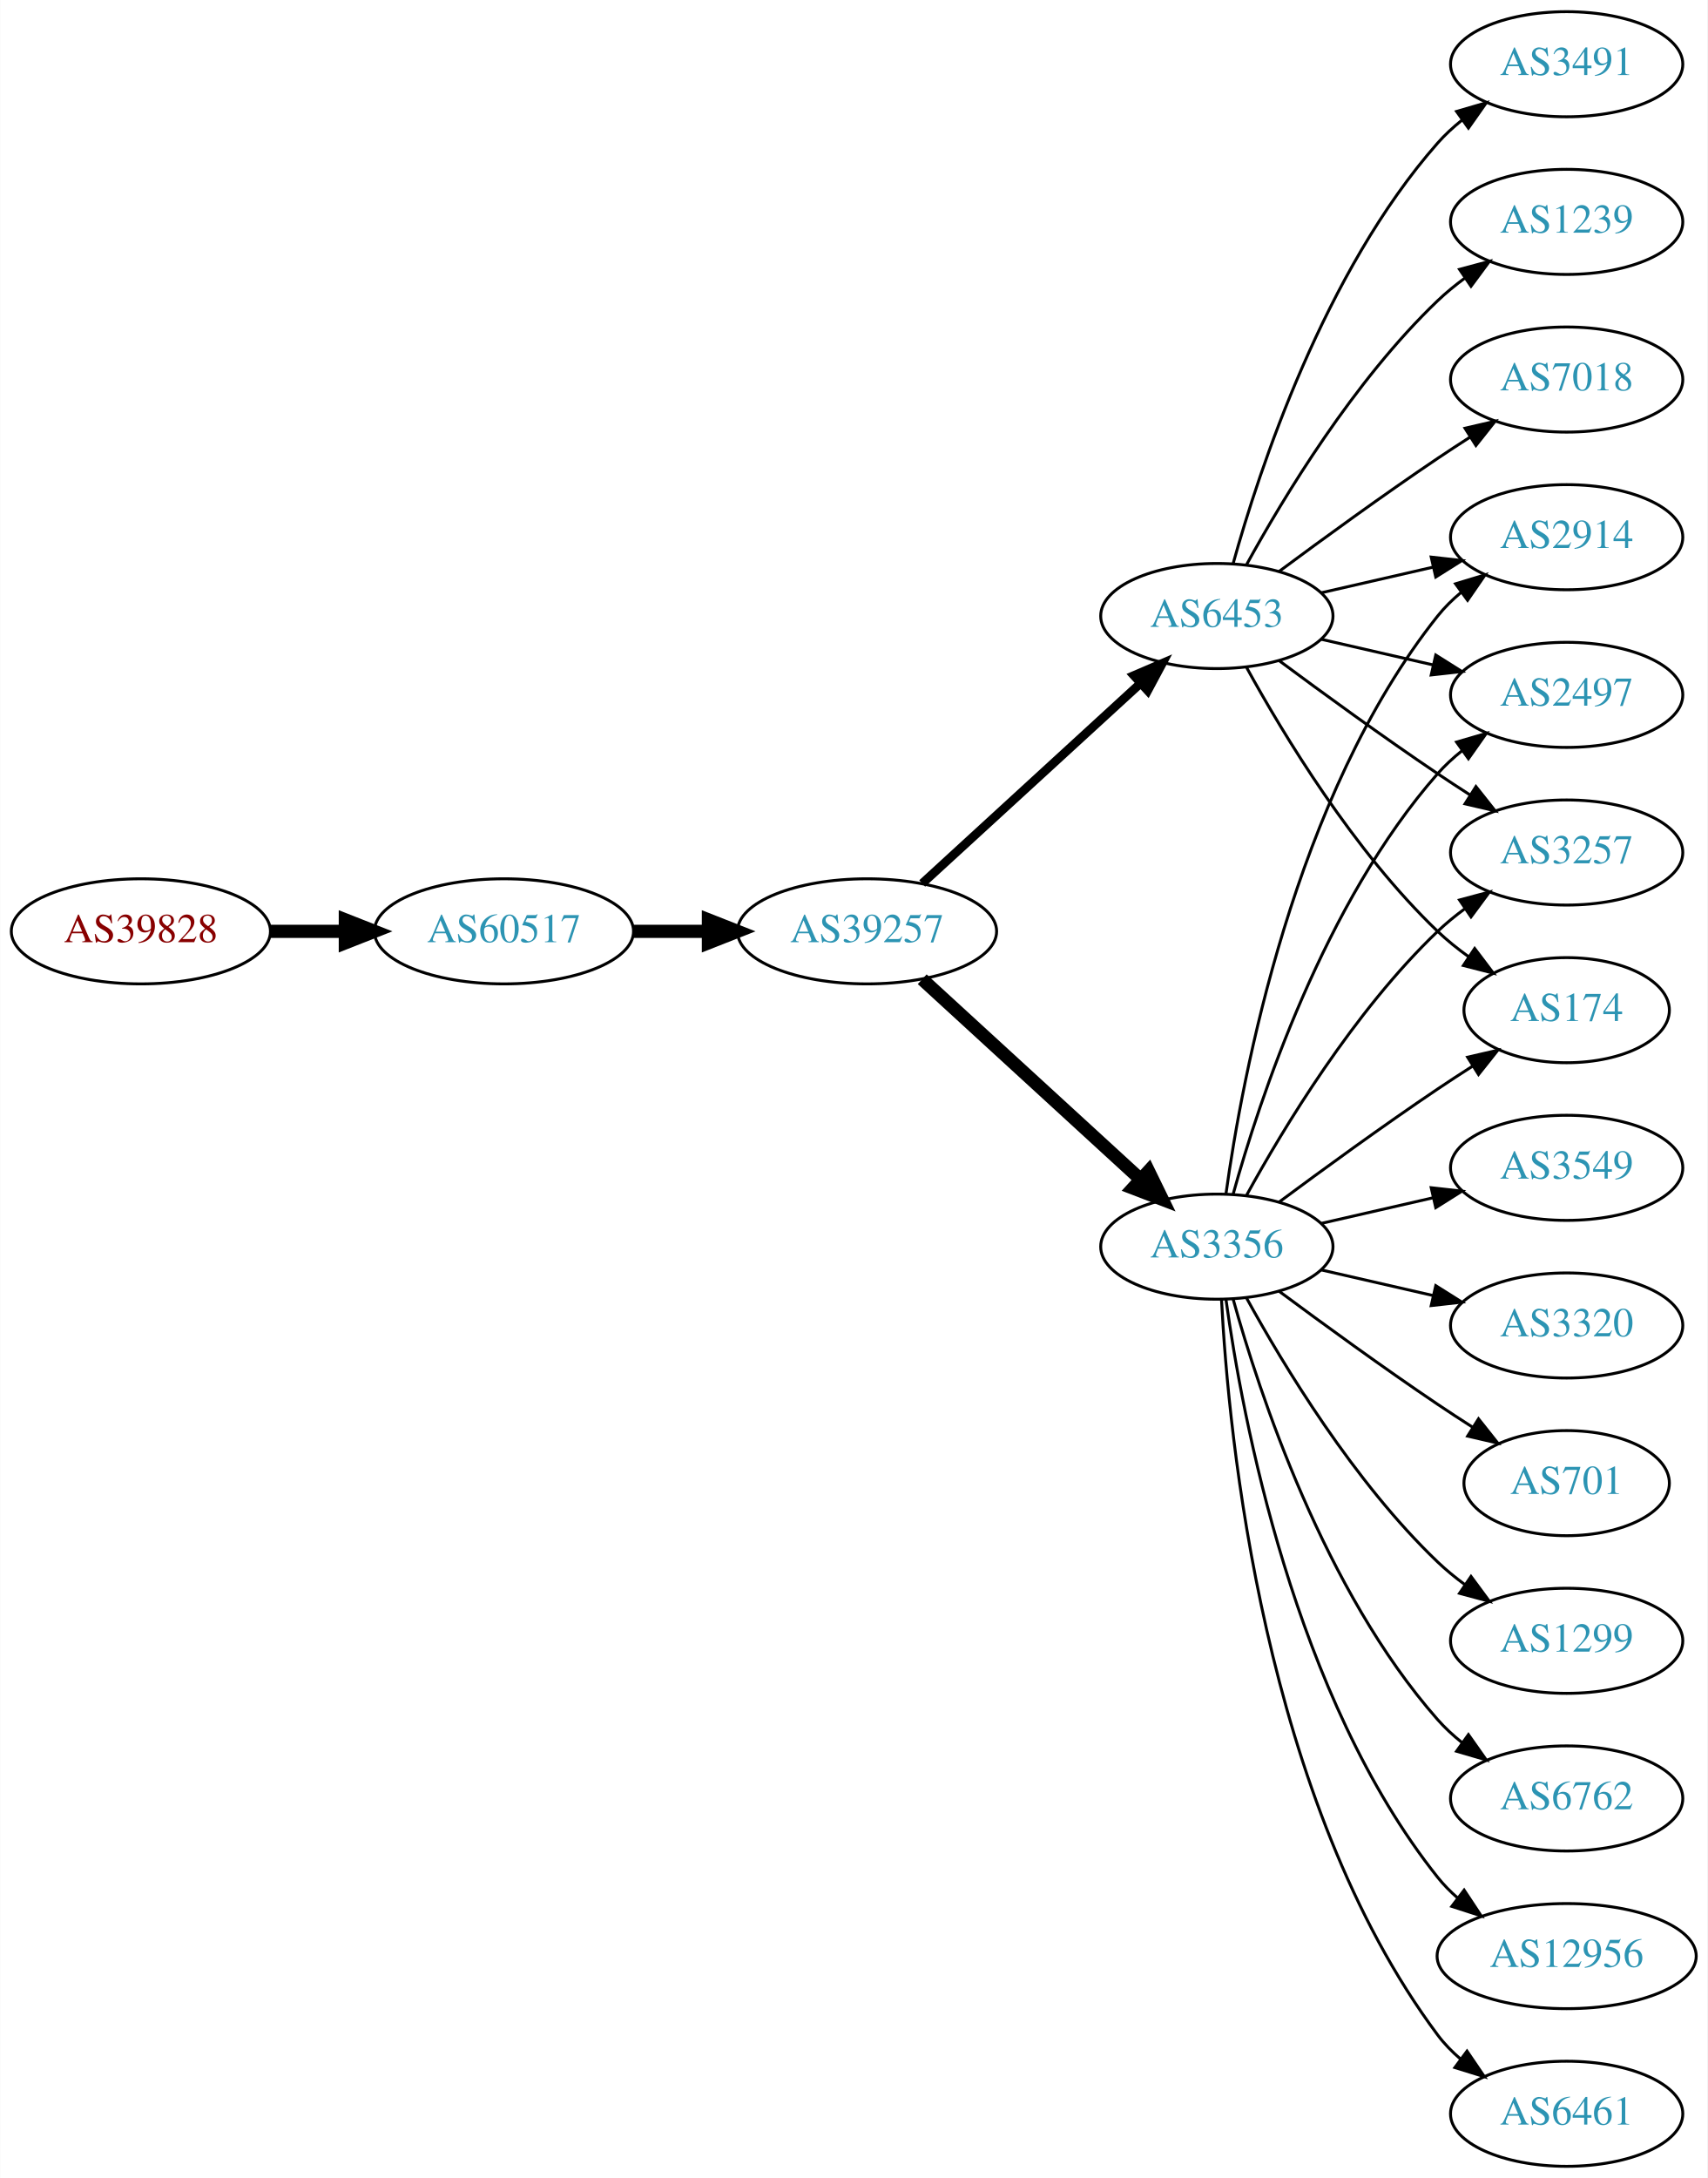
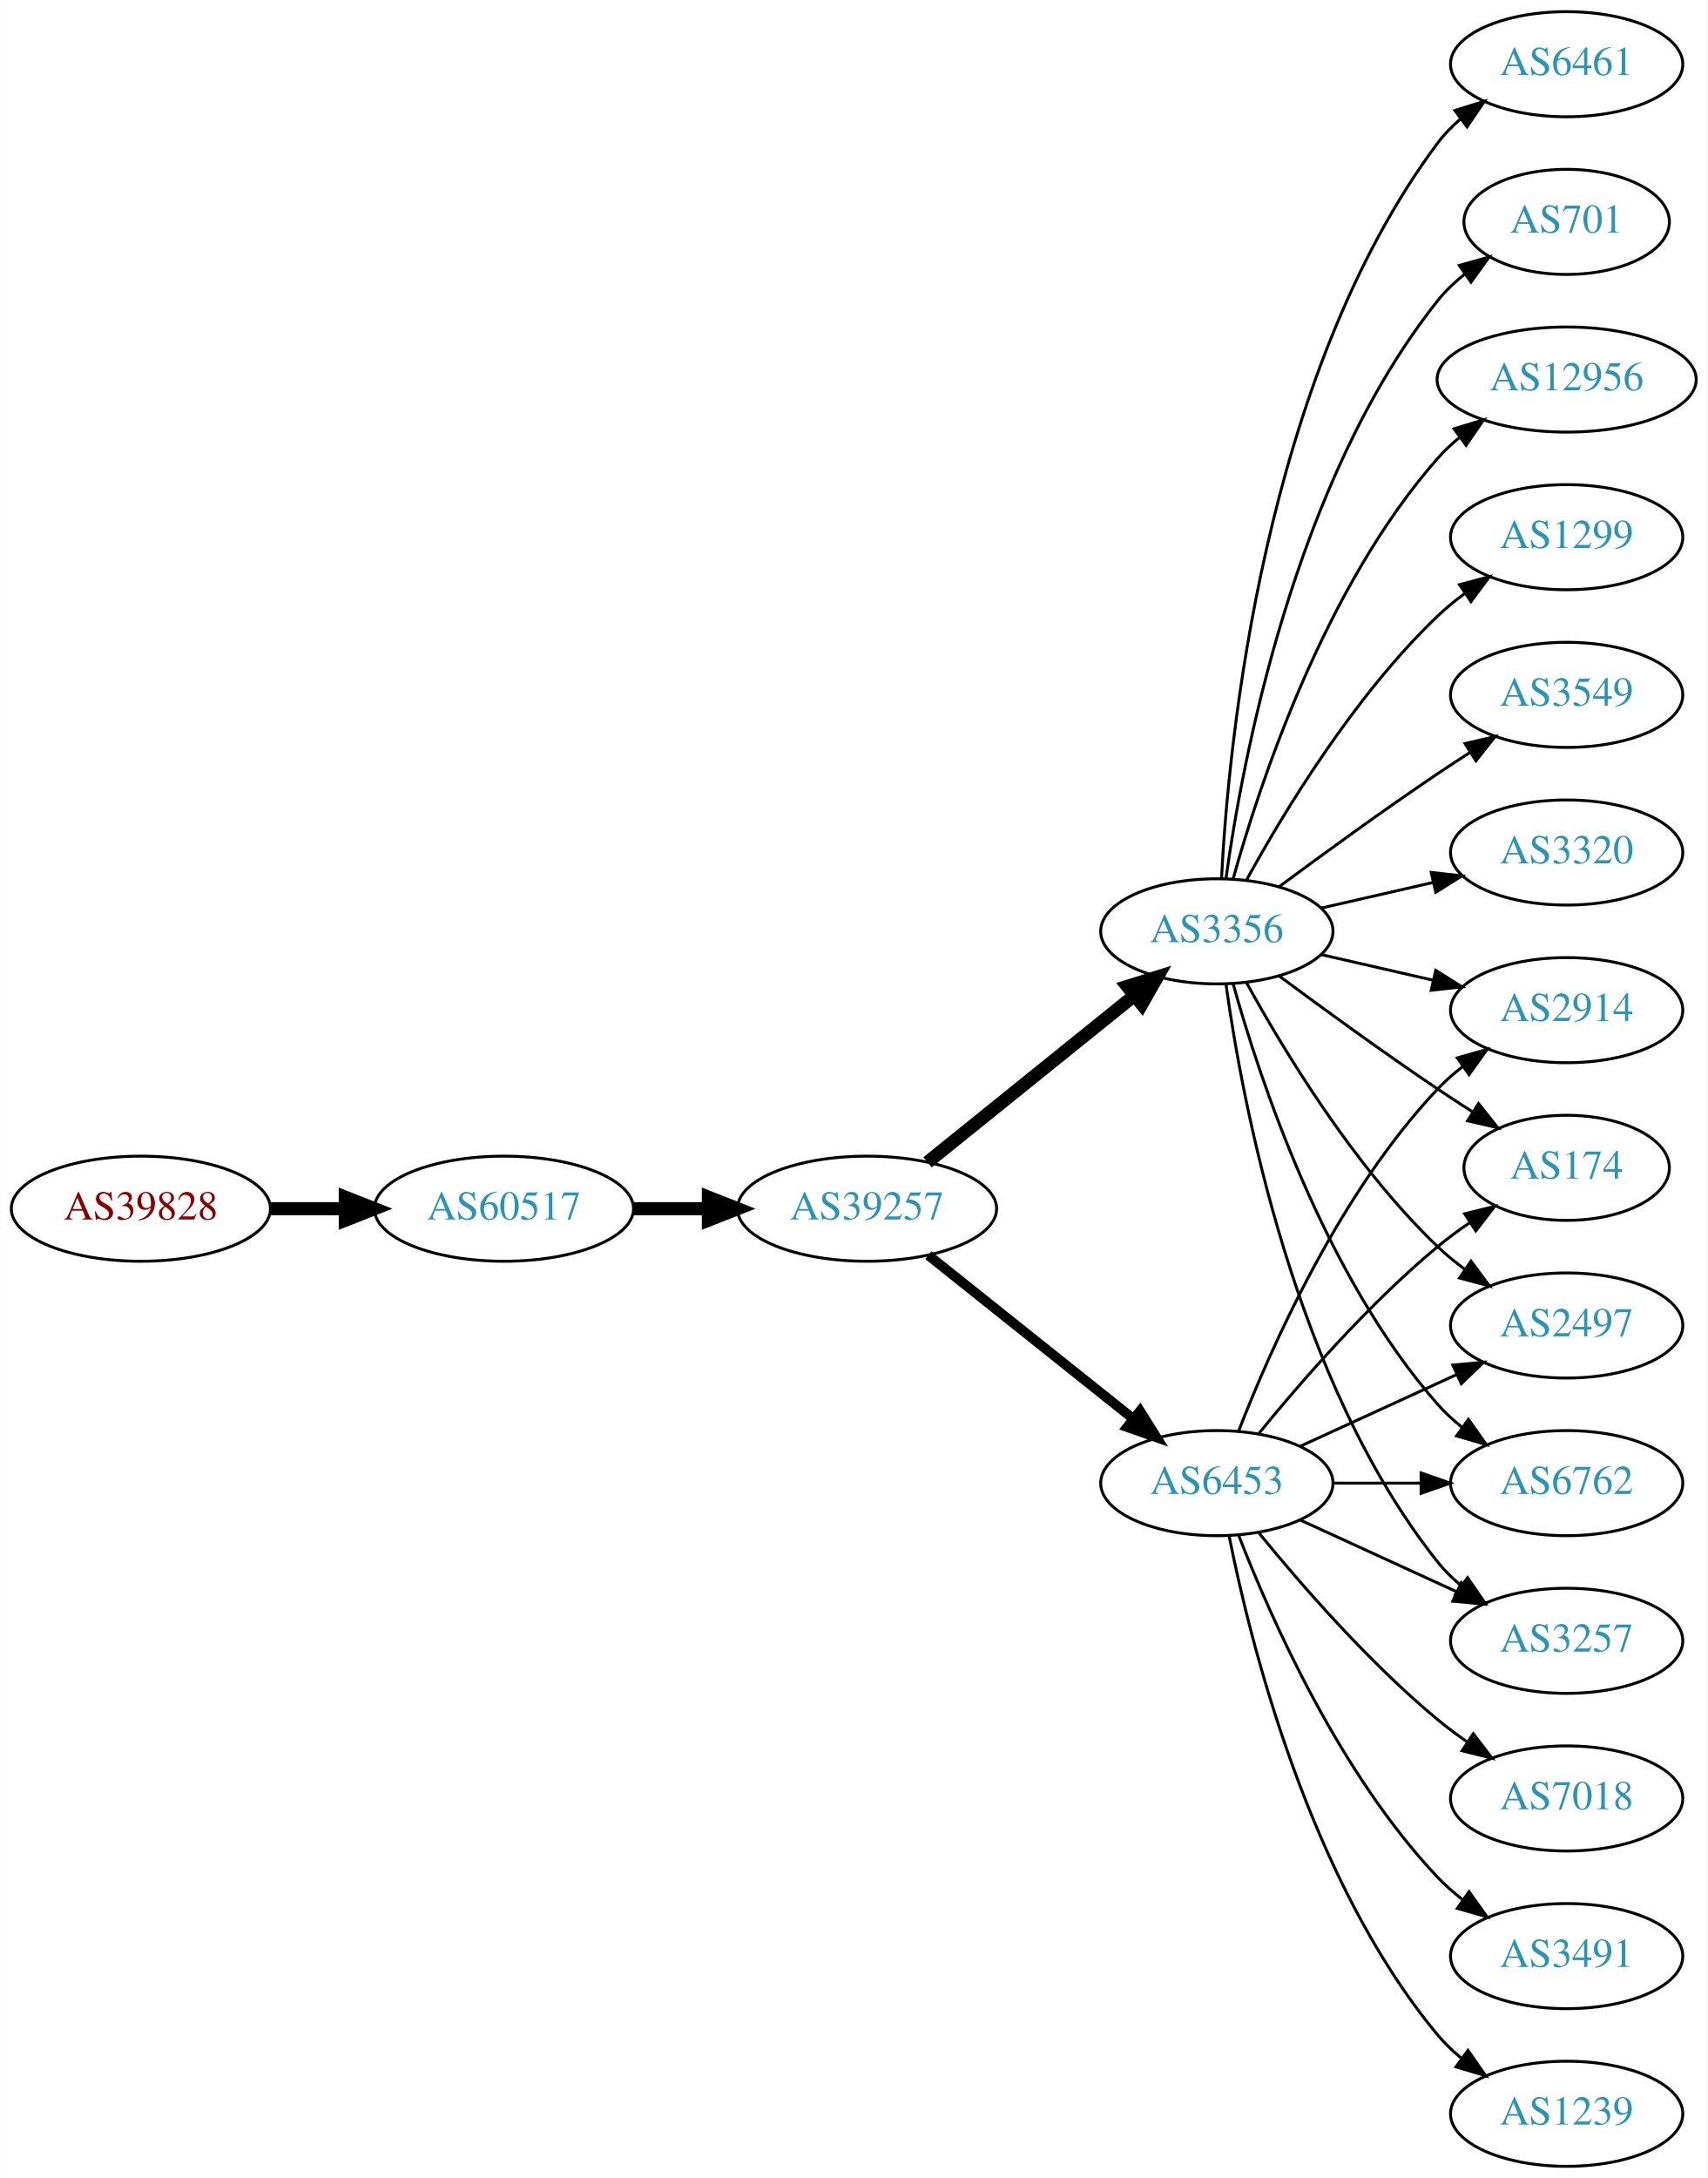
<svg xmlns="http://www.w3.org/2000/svg" xmlns:xlink="http://www.w3.org/1999/xlink" width="585pt" height="746pt" viewBox="0.00 0.00 584.86 746.00">
  <g id="graph0" class="graph" transform="scale(1 1) rotate(0) translate(4 742)">
    <polygon fill="white" stroke="none" points="-4,4 -4,-742 580.862,-742 580.862,4 -4,4" />
    <g id="node1" class="node">
      <g id="a_node1">
        <a xlink:href="/asn/39828" xlink:title="AS39828 ~ RO-RA [AT]">
-           <ellipse fill="#ffffff" stroke="black" cx="44.196" cy="-423" rx="44.393" ry="18" />
-           <text text-anchor="middle" x="44.196" y="-419.3" font-family="Times,serif" font-size="14.00" fill="#880000">AS39828</text>
+           <ellipse fill="#ffffff" stroke="black" cx="44.196" cy="-328" rx="44.393" ry="18" />
+           <text text-anchor="middle" x="44.196" y="-324.3" font-family="Times,serif" font-size="14.00" fill="#880000">AS39828</text>
        </a>
      </g>
    </g>
    <g id="node2" class="node">
      <g id="a_node2">
        <a xlink:href="/asn/60517" xlink:title="AS60517 ~ AS-CABLEVISION [AT]">
-           <ellipse fill="#ffffff" stroke="black" cx="168.588" cy="-423" rx="44.393" ry="18" />
-           <text text-anchor="middle" x="168.588" y="-419.3" font-family="Times,serif" font-size="14.00" fill="#2c94b3">AS60517</text>
+           <ellipse fill="#ffffff" stroke="black" cx="168.588" cy="-328" rx="44.393" ry="18" />
+           <text text-anchor="middle" x="168.588" y="-324.3" font-family="Times,serif" font-size="14.00" fill="#2c94b3">AS60517</text>
        </a>
      </g>
    </g>
    <g id="edge1" class="edge">
-       <path fill="none" stroke="black" stroke-width="4.5" d="M88.692,-423C96.898,-423 105.569,-423 114.041,-423" />
-       <polygon fill="black" stroke="black" stroke-width="4.5" points="114.233,-426.938 124.233,-423 114.233,-419.063 114.233,-426.938" />
+       <path fill="none" stroke="black" stroke-width="4.5" d="M88.692,-328C96.898,-328 105.569,-328 114.041,-328" />
+       <polygon fill="black" stroke="black" stroke-width="4.5" points="114.233,-331.938 124.233,-328 114.233,-324.063 114.233,-331.938" />
    </g>
    <g id="node3" class="node">
      <g id="a_node3">
        <a xlink:href="/asn/39257" xlink:title="AS39257 ~ INC [DE]">
-           <ellipse fill="#ffffff" stroke="black" cx="292.98" cy="-423" rx="44.393" ry="18" />
-           <text text-anchor="middle" x="292.98" y="-419.3" font-family="Times,serif" font-size="14.00" fill="#2c94b3">AS39257</text>
+           <ellipse fill="#ffffff" stroke="black" cx="292.98" cy="-328" rx="44.393" ry="18" />
+           <text text-anchor="middle" x="292.98" y="-324.3" font-family="Times,serif" font-size="14.00" fill="#2c94b3">AS39257</text>
        </a>
      </g>
    </g>
    <g id="edge2" class="edge">
-       <path fill="none" stroke="black" stroke-width="4.5" d="M213.084,-423C221.29,-423 229.961,-423 238.434,-423" />
-       <polygon fill="black" stroke="black" stroke-width="4.5" points="238.625,-426.938 248.625,-423 238.625,-419.063 238.625,-426.938" />
+       <path fill="none" stroke="black" stroke-width="4.5" d="M213.084,-328C221.29,-328 229.961,-328 238.434,-328" />
+       <polygon fill="black" stroke="black" stroke-width="4.5" points="238.625,-331.938 248.625,-328 238.625,-324.063 238.625,-331.938" />
    </g>
    <g id="node4" class="node">
      <g id="a_node4">
        <a xlink:href="/asn/3356" xlink:title="AS3356 ~ Level 3 Parent, LLC [US]">
-           <ellipse fill="#ffffff" stroke="black" cx="412.823" cy="-315" rx="39.794" ry="18" />
-           <text text-anchor="middle" x="412.823" y="-311.3" font-family="Times,serif" font-size="14.00" fill="#2c94b3">AS3356</text>
+           <ellipse fill="#ffffff" stroke="black" cx="412.823" cy="-423" rx="39.794" ry="18" />
+           <text text-anchor="middle" x="412.823" y="-419.3" font-family="Times,serif" font-size="14.00" fill="#2c94b3">AS3356</text>
        </a>
      </g>
    </g>
    <g id="edge3" class="edge">
-       <path fill="none" stroke="black" stroke-width="4.5" d="M311.878,-406.597C331.806,-388.333 364.164,-358.678 386.641,-338.079" />
-       <polygon fill="black" stroke="black" stroke-width="4.5" points="389.431,-340.863 394.143,-331.203 384.11,-335.057 389.431,-340.863" />
+       <path fill="none" stroke="black" stroke-width="4.5" d="M313.705,-343.901C333.11,-359.544 362.895,-383.557 384.56,-401.021" />
+       <polygon fill="black" stroke="black" stroke-width="4.5" points="382.17,-404.153 392.427,-407.363 387.113,-398.022 382.17,-404.153" />
    </g>
    <g id="node5" class="node">
      <g id="a_node5">
        <a xlink:href="/asn/6453" xlink:title="AS6453 ~ TATA COMMUNICATIONS (AMERICA) INC [US]">
-           <ellipse fill="#ffffff" stroke="black" cx="412.823" cy="-531" rx="39.794" ry="18" />
-           <text text-anchor="middle" x="412.823" y="-527.3" font-family="Times,serif" font-size="14.00" fill="#2c94b3">AS6453</text>
+           <ellipse fill="#ffffff" stroke="black" cx="412.823" cy="-234" rx="39.794" ry="18" />
+           <text text-anchor="middle" x="412.823" y="-230.3" font-family="Times,serif" font-size="14.00" fill="#2c94b3">AS6453</text>
        </a>
      </g>
    </g>
    <g id="edge4" class="edge">
-       <path fill="none" stroke="black" stroke-width="3" d="M311.878,-439.403C331.806,-457.667 364.164,-487.322 386.641,-507.921" />
-       <polygon fill="black" stroke="black" stroke-width="3" points="384.406,-510.62 394.143,-514.797 389.135,-505.46 384.406,-510.62" />
+       <path fill="none" stroke="black" stroke-width="3.375" d="M313.971,-312.054C333.302,-296.634 362.754,-273.141 384.296,-255.957" />
+       <polygon fill="black" stroke="black" stroke-width="3.375" points="386.493,-258.682 392.128,-249.71 382.128,-253.21 386.493,-258.682" />
    </g>
    <g id="node6" class="node">
      <g id="a_node6">
-         <a xlink:href="/asn/2914" xlink:title="AS2914 ~ NTT America, Inc. [US]">
-           <ellipse fill="#ffffff" stroke="black" cx="532.666" cy="-558" rx="39.794" ry="18" />
-           <text text-anchor="middle" x="532.666" y="-554.3" font-family="Times,serif" font-size="14.00" fill="#2c94b3">AS2914</text>
+         <a xlink:href="/asn/6461" xlink:title="AS6461 ~ Zayo Bandwidth [US]">
+           <ellipse fill="#ffffff" stroke="black" cx="532.666" cy="-720" rx="39.794" ry="18" />
+           <text text-anchor="middle" x="532.666" y="-716.3" font-family="Times,serif" font-size="14.00" fill="#2c94b3">AS6461</text>
        </a>
      </g>
    </g>
    <g id="edge5" class="edge">
-       <path fill="none" stroke="black" d="M415.962,-333.17C421.462,-372.974 439.288,-469.233 488.469,-531 490.811,-533.94 493.565,-536.649 496.531,-539.121" />
-       <polygon fill="black" stroke="black" points="494.596,-542.042 504.737,-545.11 498.723,-536.388 494.596,-542.042" />
+       <path fill="none" stroke="black" d="M414.415,-441.023C416.791,-487.412 428.709,-612.893 488.469,-693 490.717,-696.013 493.409,-698.769 496.335,-701.272" />
+       <polygon fill="black" stroke="black" points="494.366,-704.169 504.487,-707.303 498.53,-698.542 494.366,-704.169" />
    </g>
    <g id="node7" class="node">
      <g id="a_node7">
-         <a xlink:href="/asn/3549" xlink:title="AS3549 ~ Level 3 Parent, LLC [US]">
-           <ellipse fill="#ffffff" stroke="black" cx="532.666" cy="-342" rx="39.794" ry="18" />
-           <text text-anchor="middle" x="532.666" y="-338.3" font-family="Times,serif" font-size="14.00" fill="#2c94b3">AS3549</text>
+         <a xlink:href="/asn/701" xlink:title="AS701 ~ UUNET [US]">
+           <ellipse fill="#ffffff" stroke="black" cx="532.666" cy="-666" rx="35.194" ry="18" />
+           <text text-anchor="middle" x="532.666" y="-662.3" font-family="Times,serif" font-size="14.00" fill="#2c94b3">AS701</text>
        </a>
      </g>
    </g>
    <g id="edge6" class="edge">
-       <path fill="none" stroke="black" d="M448.542,-322.955C460.542,-325.704 474.163,-328.825 486.856,-331.733" />
-       <polygon fill="black" stroke="black" points="486.258,-335.187 496.787,-334.009 487.821,-328.364 486.258,-335.187" />
+       <path fill="none" stroke="black" d="M415.962,-441.17C421.462,-480.974 439.288,-577.233 488.469,-639 491.134,-642.347 494.334,-645.393 497.773,-648.132" />
+       <polygon fill="black" stroke="black" points="495.89,-651.087 506.086,-653.965 499.91,-645.357 495.89,-651.087" />
    </g>
    <g id="node8" class="node">
      <g id="a_node8">
-         <a xlink:href="/asn/3320" xlink:title="AS3320 ~ DTAG [DE]">
-           <ellipse fill="#ffffff" stroke="black" cx="532.666" cy="-288" rx="39.794" ry="18" />
-           <text text-anchor="middle" x="532.666" y="-284.3" font-family="Times,serif" font-size="14.00" fill="#2c94b3">AS3320</text>
+         <a xlink:href="/asn/12956" xlink:title="AS12956 ~ TELXIUS [ES]">
+           <ellipse fill="#ffffff" stroke="black" cx="532.666" cy="-612" rx="44.393" ry="18" />
+           <text text-anchor="middle" x="532.666" y="-608.3" font-family="Times,serif" font-size="14.00" fill="#2c94b3">AS12956</text>
        </a>
      </g>
    </g>
    <g id="edge7" class="edge">
-       <path fill="none" stroke="black" d="M448.542,-307.045C460.542,-304.296 474.163,-301.175 486.856,-298.267" />
-       <polygon fill="black" stroke="black" points="487.821,-301.636 496.787,-295.991 486.258,-294.813 487.821,-301.636" />
+       <path fill="none" stroke="black" d="M418.396,-440.946C427.302,-472.995 449.586,-540.842 488.469,-585 490.76,-587.601 493.361,-590.038 496.125,-592.301" />
+       <polygon fill="black" stroke="black" points="494.077,-595.14 504.218,-598.208 498.203,-589.485 494.077,-595.14" />
    </g>
    <g id="node9" class="node">
      <g id="a_node9">
-         <a xlink:href="/asn/2497" xlink:title="AS2497 ~ Internet Initiative Japan Inc. [JP]">
-           <ellipse fill="#ffffff" stroke="black" cx="532.666" cy="-504" rx="39.794" ry="18" />
-           <text text-anchor="middle" x="532.666" y="-500.3" font-family="Times,serif" font-size="14.00" fill="#2c94b3">AS2497</text>
+         <a xlink:href="/asn/1299" xlink:title="AS1299 ~ Telia Carrier [EU]">
+           <ellipse fill="#ffffff" stroke="black" cx="532.666" cy="-558" rx="39.794" ry="18" />
+           <text text-anchor="middle" x="532.666" y="-554.3" font-family="Times,serif" font-size="14.00" fill="#2c94b3">AS1299</text>
        </a>
      </g>
    </g>
    <g id="edge8" class="edge">
-       <path fill="none" stroke="black" d="M418.396,-332.946C427.302,-364.995 449.586,-432.842 488.469,-477 490.953,-479.821 493.803,-482.449 496.829,-484.871" />
-       <polygon fill="black" stroke="black" points="494.946,-487.828 505.118,-490.791 499.014,-482.131 494.946,-487.828" />
+       <path fill="none" stroke="black" d="M423.064,-440.713C435.61,-463.561 459.787,-503.611 488.469,-531 491.338,-533.739 494.527,-536.347 497.836,-538.785" />
+       <polygon fill="black" stroke="black" points="495.959,-541.742 506.195,-544.477 499.899,-535.956 495.959,-541.742" />
    </g>
    <g id="node10" class="node">
      <g id="a_node10">
-         <a xlink:href="/asn/3257" xlink:title="AS3257 ~ GTT [DE]">
-           <ellipse fill="#ffffff" stroke="black" cx="532.666" cy="-450" rx="39.794" ry="18" />
-           <text text-anchor="middle" x="532.666" y="-446.3" font-family="Times,serif" font-size="14.00" fill="#2c94b3">AS3257</text>
+         <a xlink:href="/asn/6762" xlink:title="AS6762 ~ TELECOM ITALIA SPARKLE S.p.A. [IT]">
+           <ellipse fill="#ffffff" stroke="black" cx="532.666" cy="-234" rx="39.794" ry="18" />
+           <text text-anchor="middle" x="532.666" y="-230.3" font-family="Times,serif" font-size="14.00" fill="#2c94b3">AS6762</text>
        </a>
      </g>
    </g>
    <g id="edge9" class="edge">
-       <path fill="none" stroke="black" d="M423.064,-332.713C435.61,-355.561 459.787,-395.611 488.469,-423 491.338,-425.739 494.527,-428.347 497.836,-430.785" />
-       <polygon fill="black" stroke="black" points="495.959,-433.742 506.195,-436.477 499.899,-427.956 495.959,-433.742" />
+       <path fill="none" stroke="black" d="M418.396,-405.054C427.302,-373.005 449.586,-305.158 488.469,-261 490.953,-258.179 493.803,-255.551 496.829,-253.129" />
+       <polygon fill="black" stroke="black" points="499.014,-255.869 505.118,-247.209 494.946,-250.172 499.014,-255.869" />
    </g>
    <g id="node11" class="node">
      <g id="a_node11">
-         <a xlink:href="/asn/701" xlink:title="AS701 ~ UUNET [US]">
-           <ellipse fill="#ffffff" stroke="black" cx="532.666" cy="-234" rx="35.194" ry="18" />
-           <text text-anchor="middle" x="532.666" y="-230.3" font-family="Times,serif" font-size="14.00" fill="#2c94b3">AS701</text>
+         <a xlink:href="/asn/3257" xlink:title="AS3257 ~ GTT [DE]">
+           <ellipse fill="#ffffff" stroke="black" cx="532.666" cy="-180" rx="39.794" ry="18" />
+           <text text-anchor="middle" x="532.666" y="-176.3" font-family="Times,serif" font-size="14.00" fill="#2c94b3">AS3257</text>
        </a>
      </g>
    </g>
    <g id="edge10" class="edge">
-       <path fill="none" stroke="black" d="M434.153,-299.723C449.016,-288.696 469.76,-273.593 488.469,-261 492.287,-258.431 496.337,-255.79 500.367,-253.214" />
-       <polygon fill="black" stroke="black" points="502.471,-256.025 509.061,-247.729 498.736,-250.105 502.471,-256.025" />
+       <path fill="none" stroke="black" d="M415.962,-404.83C421.462,-365.026 439.288,-268.767 488.469,-207 490.811,-204.06 493.565,-201.351 496.531,-198.879" />
+       <polygon fill="black" stroke="black" points="498.723,-201.612 504.737,-192.89 494.596,-195.958 498.723,-201.612" />
    </g>
    <g id="node12" class="node">
      <g id="a_node12">
-         <a xlink:href="/asn/1299" xlink:title="AS1299 ~ Telia Carrier [EU]">
-           <ellipse fill="#ffffff" stroke="black" cx="532.666" cy="-180" rx="39.794" ry="18" />
-           <text text-anchor="middle" x="532.666" y="-176.3" font-family="Times,serif" font-size="14.00" fill="#2c94b3">AS1299</text>
+         <a xlink:href="/asn/3549" xlink:title="AS3549 ~ Level 3 Parent, LLC [US]">
+           <ellipse fill="#ffffff" stroke="black" cx="532.666" cy="-504" rx="39.794" ry="18" />
+           <text text-anchor="middle" x="532.666" y="-500.3" font-family="Times,serif" font-size="14.00" fill="#2c94b3">AS3549</text>
        </a>
      </g>
    </g>
    <g id="edge11" class="edge">
-       <path fill="none" stroke="black" d="M423.064,-297.287C435.61,-274.439 459.787,-234.389 488.469,-207 491.338,-204.261 494.527,-201.653 497.836,-199.215" />
-       <polygon fill="black" stroke="black" points="499.899,-202.044 506.195,-193.523 495.959,-196.258 499.899,-202.044" />
+       <path fill="none" stroke="black" d="M434.153,-438.277C449.016,-449.304 469.76,-464.407 488.469,-477 492.018,-479.389 495.769,-481.839 499.517,-484.242" />
+       <polygon fill="black" stroke="black" points="497.843,-487.325 508.166,-489.712 501.585,-481.409 497.843,-487.325" />
    </g>
    <g id="node13" class="node">
      <g id="a_node13">
-         <a xlink:href="/asn/6762" xlink:title="AS6762 ~ TELECOM ITALIA SPARKLE S.p.A. [IT]">
-           <ellipse fill="#ffffff" stroke="black" cx="532.666" cy="-126" rx="39.794" ry="18" />
-           <text text-anchor="middle" x="532.666" y="-122.3" font-family="Times,serif" font-size="14.00" fill="#2c94b3">AS6762</text>
+         <a xlink:href="/asn/3320" xlink:title="AS3320 ~ DTAG [DE]">
+           <ellipse fill="#ffffff" stroke="black" cx="532.666" cy="-450" rx="39.794" ry="18" />
+           <text text-anchor="middle" x="532.666" y="-446.3" font-family="Times,serif" font-size="14.00" fill="#2c94b3">AS3320</text>
        </a>
      </g>
    </g>
    <g id="edge12" class="edge">
-       <path fill="none" stroke="black" d="M418.396,-297.054C427.302,-265.005 449.586,-197.158 488.469,-153 490.953,-150.179 493.803,-147.551 496.829,-145.129" />
-       <polygon fill="black" stroke="black" points="499.014,-147.869 505.118,-139.209 494.946,-142.172 499.014,-147.869" />
+       <path fill="none" stroke="black" d="M448.542,-430.955C460.542,-433.704 474.163,-436.825 486.856,-439.733" />
+       <polygon fill="black" stroke="black" points="486.258,-443.187 496.787,-442.009 487.821,-436.364 486.258,-443.187" />
    </g>
    <g id="node14" class="node">
      <g id="a_node14">
-         <a xlink:href="/asn/174" xlink:title="AS174 ~ Cogent Communications [US]">
-           <ellipse fill="#ffffff" stroke="black" cx="532.666" cy="-396" rx="35.194" ry="18" />
-           <text text-anchor="middle" x="532.666" y="-392.3" font-family="Times,serif" font-size="14.00" fill="#2c94b3">AS174</text>
+         <a xlink:href="/asn/2914" xlink:title="AS2914 ~ NTT America, Inc. [US]">
+           <ellipse fill="#ffffff" stroke="black" cx="532.666" cy="-396" rx="39.794" ry="18" />
+           <text text-anchor="middle" x="532.666" y="-392.3" font-family="Times,serif" font-size="14.00" fill="#2c94b3">AS2914</text>
        </a>
      </g>
    </g>
    <g id="edge13" class="edge">
-       <path fill="none" stroke="black" d="M434.153,-330.277C449.016,-341.304 469.76,-356.407 488.469,-369 492.287,-371.569 496.337,-374.21 500.367,-376.786" />
-       <polygon fill="black" stroke="black" points="498.736,-379.895 509.061,-382.271 502.471,-373.975 498.736,-379.895" />
+       <path fill="none" stroke="black" d="M448.542,-415.045C460.542,-412.296 474.163,-409.175 486.856,-406.267" />
+       <polygon fill="black" stroke="black" points="487.821,-409.636 496.787,-403.991 486.258,-402.813 487.821,-409.636" />
    </g>
    <g id="node15" class="node">
      <g id="a_node15">
-         <a xlink:href="/asn/12956" xlink:title="AS12956 ~ TELXIUS [ES]">
-           <ellipse fill="#ffffff" stroke="black" cx="532.666" cy="-72" rx="44.393" ry="18" />
-           <text text-anchor="middle" x="532.666" y="-68.3" font-family="Times,serif" font-size="14.00" fill="#2c94b3">AS12956</text>
+         <a xlink:href="/asn/174" xlink:title="AS174 ~ Cogent Communications [US]">
+           <ellipse fill="#ffffff" stroke="black" cx="532.666" cy="-342" rx="35.194" ry="18" />
+           <text text-anchor="middle" x="532.666" y="-338.3" font-family="Times,serif" font-size="14.00" fill="#2c94b3">AS174</text>
        </a>
      </g>
    </g>
    <g id="edge14" class="edge">
-       <path fill="none" stroke="black" d="M415.962,-296.83C421.462,-257.026 439.288,-160.767 488.469,-99 490.508,-96.44 492.859,-94.056 495.391,-91.851" />
-       <polygon fill="black" stroke="black" points="497.546,-94.609 503.392,-85.773 493.312,-89.035 497.546,-94.609" />
+       <path fill="none" stroke="black" d="M434.153,-407.723C449.016,-396.696 469.76,-381.593 488.469,-369 492.287,-366.431 496.337,-363.79 500.367,-361.214" />
+       <polygon fill="black" stroke="black" points="502.471,-364.025 509.061,-355.729 498.736,-358.105 502.471,-364.025" />
    </g>
    <g id="node16" class="node">
      <g id="a_node16">
-         <a xlink:href="/asn/6461" xlink:title="AS6461 ~ Zayo Bandwidth [US]">
-           <ellipse fill="#ffffff" stroke="black" cx="532.666" cy="-18" rx="39.794" ry="18" />
-           <text text-anchor="middle" x="532.666" y="-14.3" font-family="Times,serif" font-size="14.00" fill="#2c94b3">AS6461</text>
+         <a xlink:href="/asn/2497" xlink:title="AS2497 ~ Internet Initiative Japan Inc. [JP]">
+           <ellipse fill="#ffffff" stroke="black" cx="532.666" cy="-288" rx="39.794" ry="18" />
+           <text text-anchor="middle" x="532.666" y="-284.3" font-family="Times,serif" font-size="14.00" fill="#2c94b3">AS2497</text>
        </a>
      </g>
    </g>
    <g id="edge15" class="edge">
-       <path fill="none" stroke="black" d="M414.415,-296.977C416.791,-250.588 428.709,-125.107 488.469,-45 490.717,-41.987 493.409,-39.231 496.335,-36.728" />
-       <polygon fill="black" stroke="black" points="498.53,-39.459 504.487,-30.697 494.366,-33.831 498.53,-39.459" />
-     </g>
-     <g id="edge20" class="edge">
-       <path fill="none" stroke="black" d="M448.542,-538.955C460.542,-541.704 474.163,-544.825 486.856,-547.733" />
-       <polygon fill="black" stroke="black" points="486.258,-551.187 496.787,-550.009 487.821,-544.364 486.258,-551.187" />
+       <path fill="none" stroke="black" d="M423.064,-405.287C435.61,-382.439 459.787,-342.389 488.469,-315 491.338,-312.261 494.527,-309.653 497.836,-307.215" />
+       <polygon fill="black" stroke="black" points="499.899,-310.044 506.195,-301.523 495.959,-304.258 499.899,-310.044" />
+     </g>
+     <g id="edge23" class="edge">
+       <path fill="none" stroke="black" d="M452.736,-234C462.289,-234 472.639,-234 482.601,-234" />
+       <polygon fill="black" stroke="black" points="482.794,-237.5 492.794,-234 482.794,-230.5 482.794,-237.5" />
    </g>
    <g id="edge21" class="edge">
-       <path fill="none" stroke="black" d="M448.542,-523.045C460.542,-520.296 474.163,-517.175 486.856,-514.267" />
-       <polygon fill="black" stroke="black" points="487.821,-517.636 496.787,-511.991 486.258,-510.813 487.821,-517.636" />
-     </g>
-     <g id="edge19" class="edge">
-       <path fill="none" stroke="black" d="M434.153,-515.723C449.016,-504.696 469.76,-489.593 488.469,-477 492.018,-474.611 495.769,-472.161 499.517,-469.758" />
-       <polygon fill="black" stroke="black" points="501.585,-472.591 508.166,-464.288 497.843,-466.675 501.585,-472.591" />
+       <path fill="none" stroke="black" d="M441.452,-221.339C457.409,-214.027 477.679,-204.739 494.962,-196.819" />
+       <polygon fill="black" stroke="black" points="496.577,-199.929 504.21,-192.581 493.661,-193.565 496.577,-199.929" />
    </g>
    <g id="edge18" class="edge">
-       <path fill="none" stroke="black" d="M423.064,-513.287C435.61,-490.439 459.787,-450.389 488.469,-423 491.723,-419.893 495.39,-416.954 499.177,-414.24" />
-       <polygon fill="black" stroke="black" points="501.154,-417.128 507.545,-408.678 497.279,-411.299 501.154,-417.128" />
+       <path fill="none" stroke="black" d="M420.346,-251.994C431.097,-279.728 454.754,-333.429 488.469,-369 491.055,-371.728 493.973,-374.294 497.041,-376.677" />
+       <polygon fill="black" stroke="black" points="495.195,-379.658 505.389,-382.543 499.219,-373.93 495.195,-379.658" />
+     </g>
+     <g id="edge17" class="edge">
+       <path fill="none" stroke="black" d="M427.242,-251.065C441.357,-268.375 464.771,-295.345 488.469,-315 491.933,-317.872 495.725,-320.669 499.58,-323.308" />
+       <polygon fill="black" stroke="black" points="497.722,-326.275 508.012,-328.797 501.541,-320.408 497.722,-326.275" />
+     </g>
+     <g id="edge22" class="edge">
+       <path fill="none" stroke="black" d="M441.452,-246.661C457.409,-253.973 477.679,-263.261 494.962,-271.181" />
+       <polygon fill="black" stroke="black" points="493.661,-274.435 504.21,-275.419 496.577,-268.071 493.661,-274.435" />
    </g>
    <g id="node17" class="node">
      <g id="a_node17">
-         <a xlink:href="/asn/3491" xlink:title="AS3491 ~ PCCW Global, Inc. [US]">
-           <ellipse fill="#ffffff" stroke="black" cx="532.666" cy="-720" rx="39.794" ry="18" />
-           <text text-anchor="middle" x="532.666" y="-716.3" font-family="Times,serif" font-size="14.00" fill="#2c94b3">AS3491</text>
+         <a xlink:href="/asn/7018" xlink:title="AS7018 ~ AT&amp;T Services, Inc. [US]">
+           <ellipse fill="#ffffff" stroke="black" cx="532.666" cy="-126" rx="39.794" ry="18" />
+           <text text-anchor="middle" x="532.666" y="-122.3" font-family="Times,serif" font-size="14.00" fill="#2c94b3">AS7018</text>
        </a>
      </g>
    </g>
    <g id="edge16" class="edge">
-       <path fill="none" stroke="black" d="M418.396,-548.946C427.302,-580.995 449.586,-648.842 488.469,-693 490.953,-695.821 493.803,-698.449 496.829,-700.871" />
-       <polygon fill="black" stroke="black" points="494.946,-703.828 505.118,-706.791 499.014,-698.131 494.946,-703.828" />
+       <path fill="none" stroke="black" d="M427.242,-216.935C441.357,-199.625 464.771,-172.655 488.469,-153 491.686,-150.332 495.186,-147.73 498.757,-145.259" />
+       <polygon fill="black" stroke="black" points="500.68,-148.183 507.113,-139.764 496.835,-142.334 500.68,-148.183" />
    </g>
    <g id="node18" class="node">
      <g id="a_node18">
-         <a xlink:href="/asn/1239" xlink:title="AS1239 ~ Sprint [US]">
-           <ellipse fill="#ffffff" stroke="black" cx="532.666" cy="-666" rx="39.794" ry="18" />
-           <text text-anchor="middle" x="532.666" y="-662.3" font-family="Times,serif" font-size="14.00" fill="#2c94b3">AS1239</text>
-         </a>
-       </g>
-     </g>
-     <g id="edge17" class="edge">
-       <path fill="none" stroke="black" d="M423.064,-548.713C435.61,-571.561 459.787,-611.611 488.469,-639 491.338,-641.739 494.527,-644.347 497.836,-646.785" />
-       <polygon fill="black" stroke="black" points="495.959,-649.742 506.195,-652.477 499.899,-643.956 495.959,-649.742" />
+         <a xlink:href="/asn/3491" xlink:title="AS3491 ~ PCCW Global, Inc. [US]">
+           <ellipse fill="#ffffff" stroke="black" cx="532.666" cy="-72" rx="39.794" ry="18" />
+           <text text-anchor="middle" x="532.666" y="-68.3" font-family="Times,serif" font-size="14.00" fill="#2c94b3">AS3491</text>
+         </a>
+       </g>
+     </g>
+     <g id="edge19" class="edge">
+       <path fill="none" stroke="black" d="M420.346,-216.006C431.097,-188.272 454.754,-134.571 488.469,-99 491.055,-96.272 493.973,-93.706 497.041,-91.323" />
+       <polygon fill="black" stroke="black" points="499.219,-94.07 505.389,-85.457 495.195,-88.342 499.219,-94.07" />
    </g>
    <g id="node19" class="node">
      <g id="a_node19">
-         <a xlink:href="/asn/7018" xlink:title="AS7018 ~ AT&amp;T Services, Inc. [US]">
-           <ellipse fill="#ffffff" stroke="black" cx="532.666" cy="-612" rx="39.794" ry="18" />
-           <text text-anchor="middle" x="532.666" y="-608.3" font-family="Times,serif" font-size="14.00" fill="#2c94b3">AS7018</text>
-         </a>
-       </g>
-     </g>
-     <g id="edge22" class="edge">
-       <path fill="none" stroke="black" d="M434.153,-546.277C449.016,-557.304 469.76,-572.407 488.469,-585 492.018,-587.389 495.769,-589.839 499.517,-592.242" />
-       <polygon fill="black" stroke="black" points="497.843,-595.325 508.166,-597.712 501.585,-589.409 497.843,-595.325" />
+         <a xlink:href="/asn/1239" xlink:title="AS1239 ~ Sprint [US]">
+           <ellipse fill="#ffffff" stroke="black" cx="532.666" cy="-18" rx="39.794" ry="18" />
+           <text text-anchor="middle" x="532.666" y="-14.3" font-family="Times,serif" font-size="14.00" fill="#2c94b3">AS1239</text>
+         </a>
+       </g>
+     </g>
+     <g id="edge20" class="edge">
+       <path fill="none" stroke="black" d="M417.022,-215.927C424.185,-179.859 444.46,-97.875 488.469,-45 490.874,-42.111 493.671,-39.437 496.663,-36.987" />
+       <polygon fill="black" stroke="black" points="498.853,-39.722 504.906,-31.027 494.751,-34.05 498.853,-39.722" />
    </g>
  </g>
</svg>
